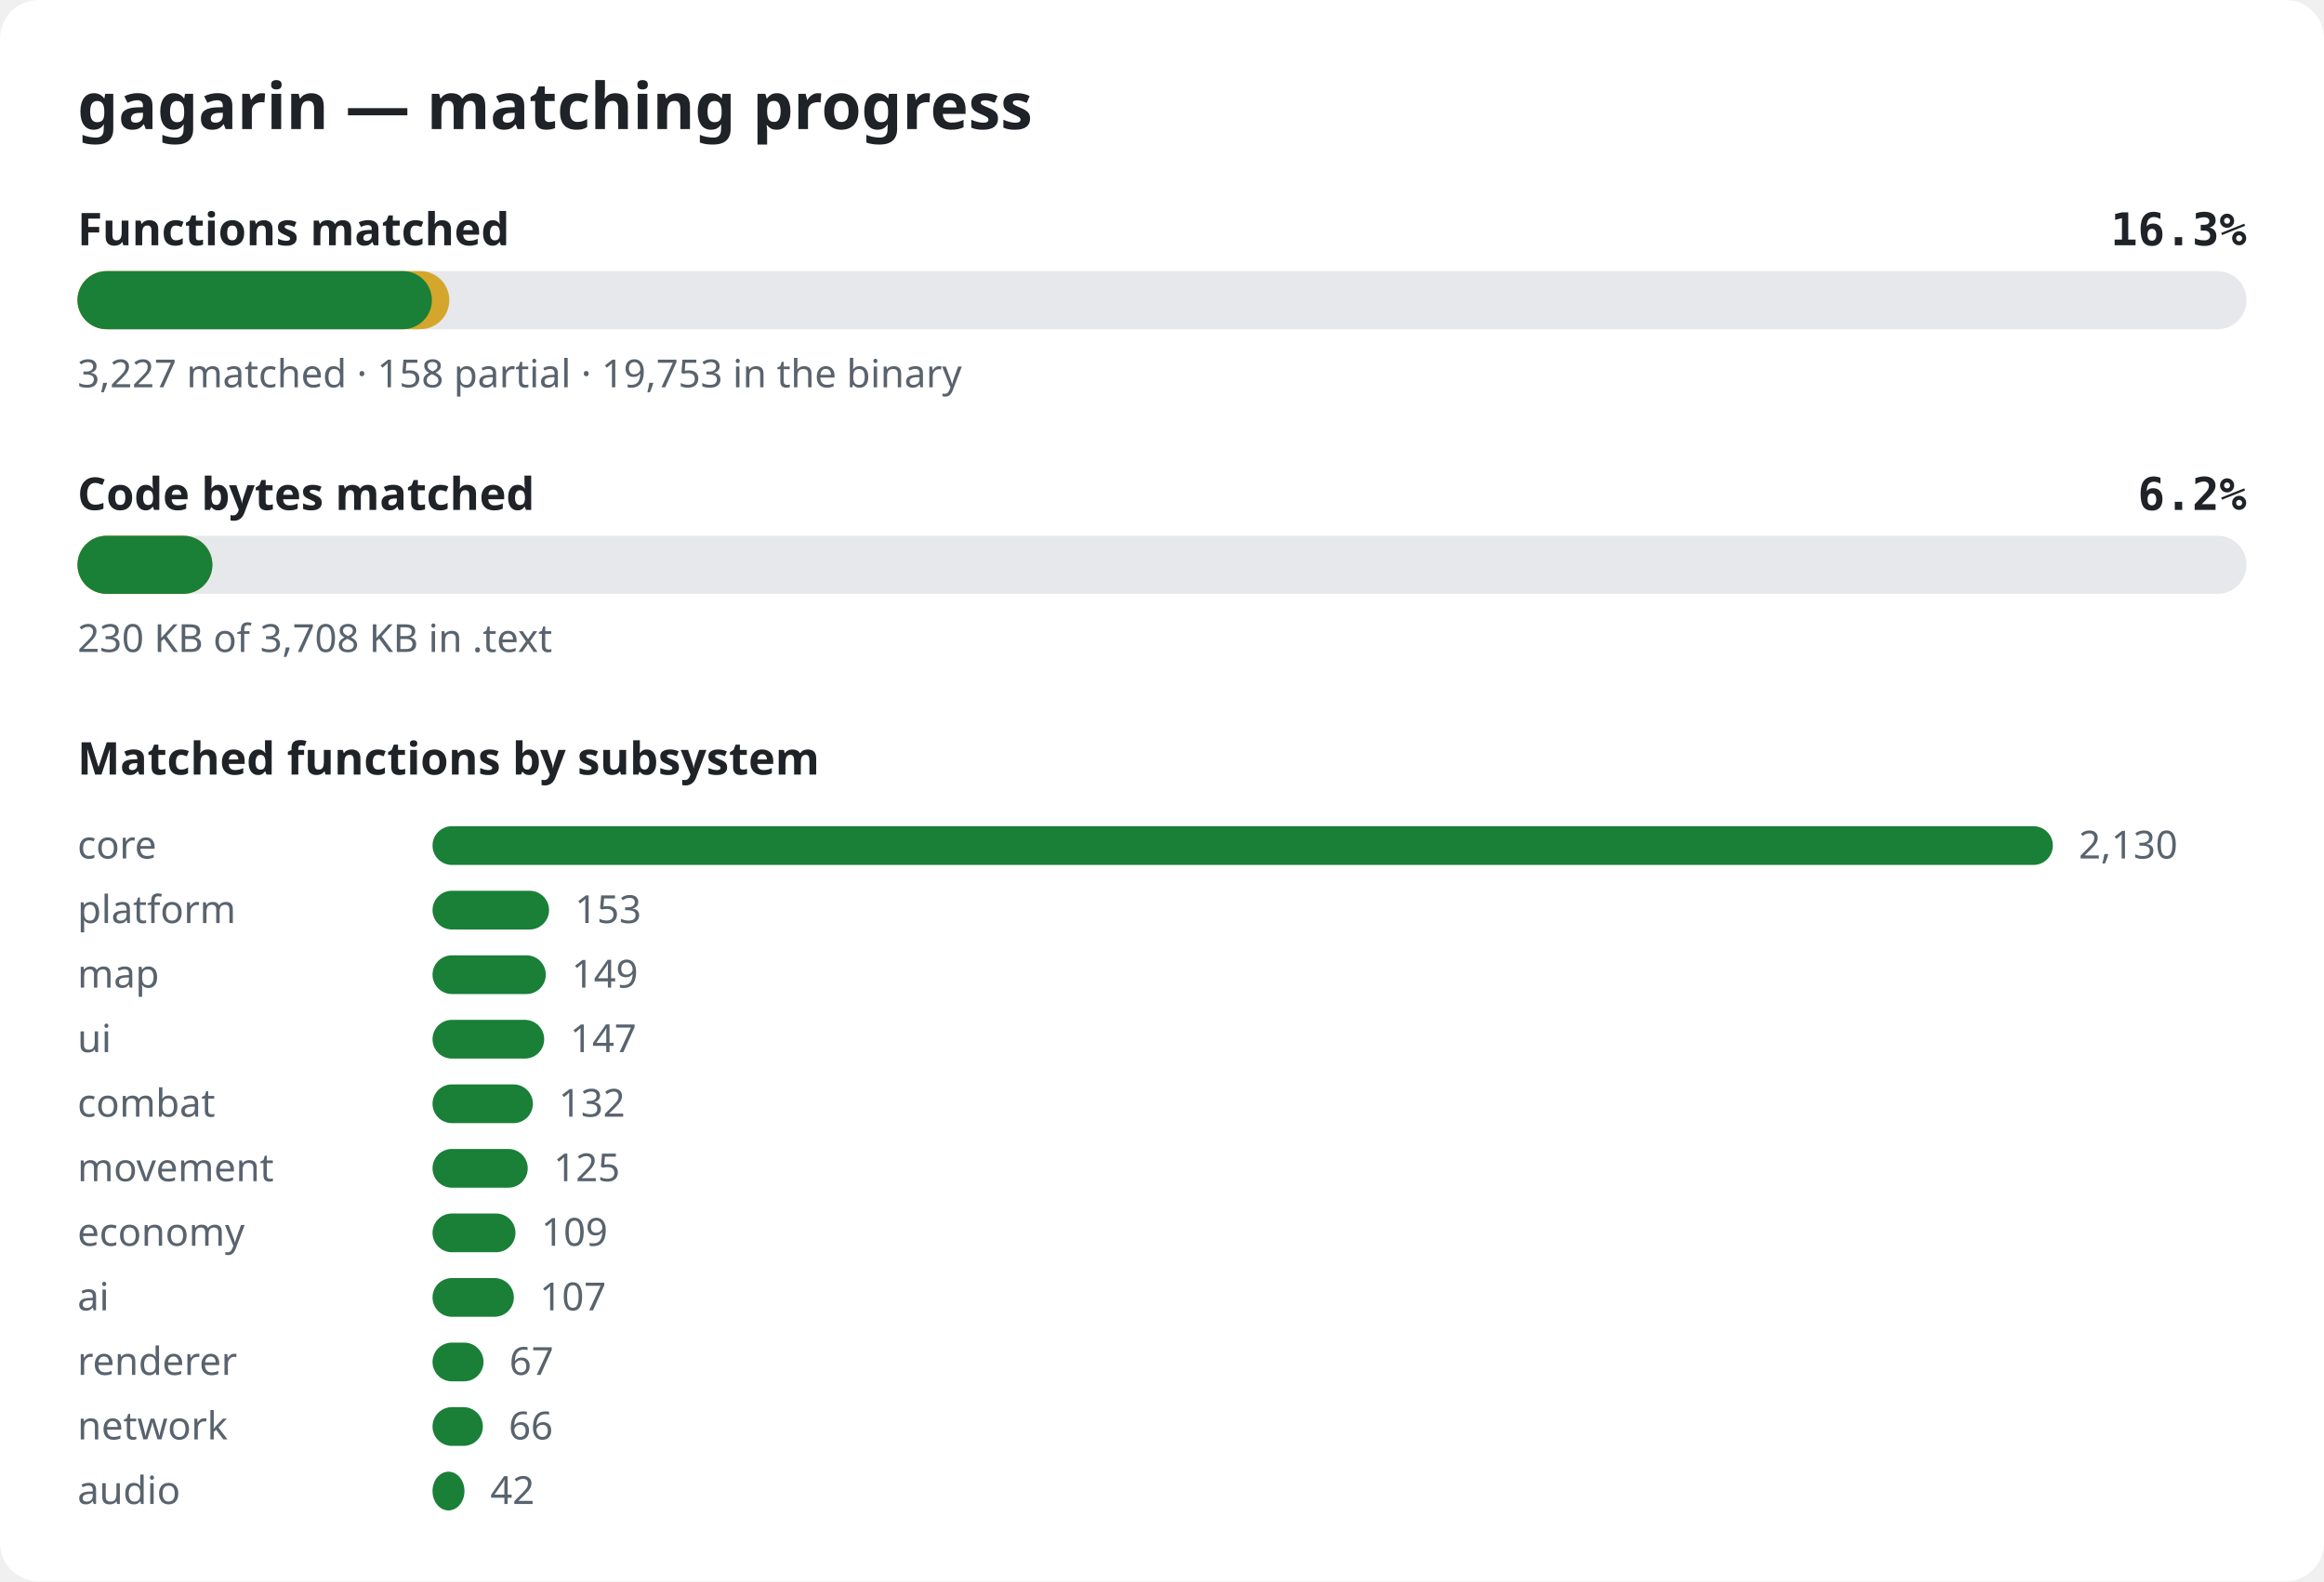
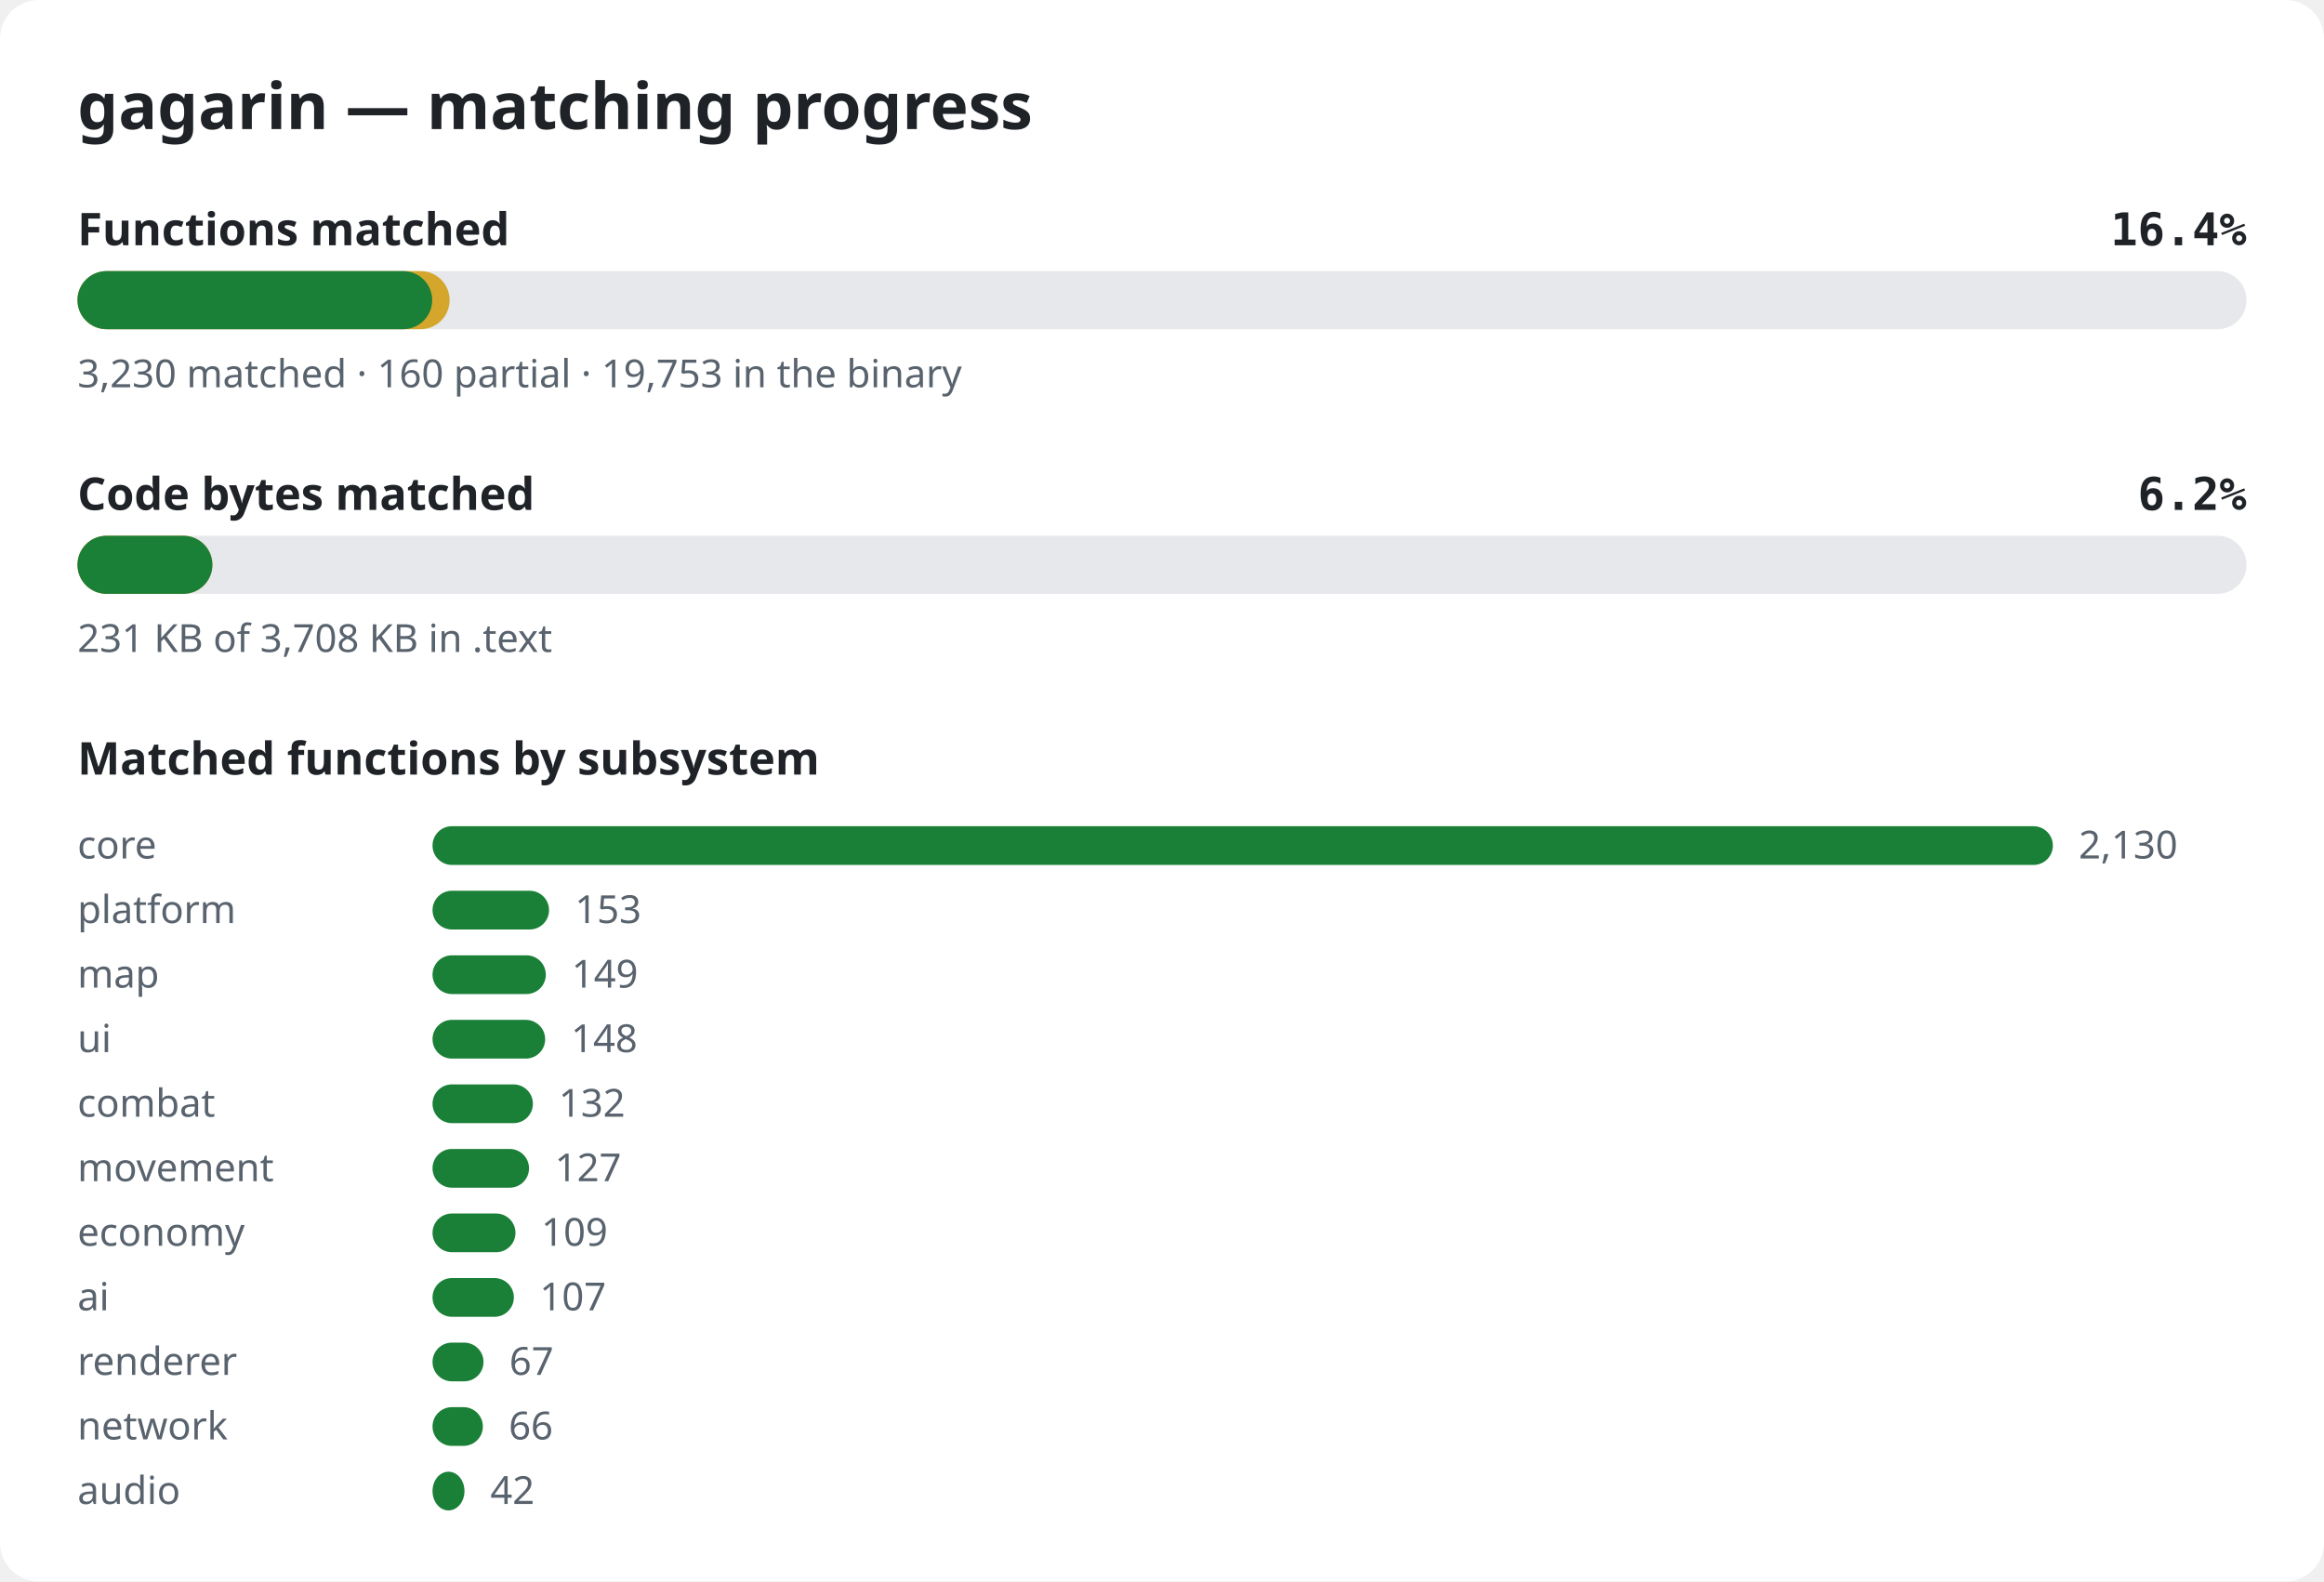
<svg xmlns="http://www.w3.org/2000/svg" width="720" height="490" viewBox="0 0 720 490" role="img" aria-label="gagarin matching progress">
  <style>.bg{fill:#ffffff}.title{font:600 20px sans-serif;fill:#1f2328}.label{font:600 14px sans-serif;fill:#1f2328}.pct{font:600 14px monospace;fill:#1f2328}.note{font:12px sans-serif;fill:#59636e}.track{fill:#e6e8eb}.done{fill:#1a7f37}.partial{fill:#d4a72c}@media (prefers-color-scheme: dark){.bg{fill:#0d1117}.title,.label,.pct{fill:#e6edf3}.note{fill:#9198a1}.track{fill:#262c36}.done{fill:#3fb950}.partial{fill:#d29922}}</style>
  <rect width="720" height="490" rx="12" class="bg" />
  <text x="24" y="40" class="title">gagarin — matching progress</text>
  <text x="24" y="76" class="label">Functions matched</text>
-   <text x="696" y="76" class="pct" text-anchor="end">16.3%</text>
+   <text x="696" y="76" class="pct" text-anchor="end">16.4%</text>
  <rect x="24" y="84" width="672" height="18" rx="9" class="track" />
-   <rect x="24" y="84" width="115.2" height="18" rx="9" class="partial" />
-   <rect x="24" y="84" width="109.8" height="18" rx="9" class="done" />
-   <text x="24" y="120" class="note">3,227 matched · 158 partial · 19,753 in the binary</text>
+   <rect x="24" y="84" width="115.3" height="18" rx="9" class="partial" />
+   <rect x="24" y="84" width="109.9" height="18" rx="9" class="done" />
+   <text x="24" y="120" class="note">3,230 matched · 160 partial · 19,753 in the binary</text>
  <text x="24" y="158" class="label">Code bytes matched</text>
  <text x="696" y="158" class="pct" text-anchor="end">6.2%</text>
  <rect x="24" y="166" width="672" height="18" rx="9" class="track" />
  <rect x="24" y="166" width="41.8" height="18" rx="9" class="partial" />
  <rect x="24" y="166" width="41.8" height="18" rx="9" class="done" />
-   <text x="24" y="202" class="note">230 KB of 3,708 KB in .text</text>
+   <text x="24" y="202" class="note">231 KB of 3,708 KB in .text</text>
  <text x="24" y="240" class="label">Matched functions by subsystem</text>
  <text x="24" y="266" class="note">core</text>
  <rect x="134" y="256" width="502.0" height="12" rx="6" class="done" />
  <text x="644.0" y="266" class="note">2,130</text>
  <text x="24" y="286" class="note">platform</text>
  <rect x="134" y="276" width="36.1" height="12" rx="6" class="done" />
  <text x="178.1" y="286" class="note">153</text>
  <text x="24" y="306" class="note">map</text>
  <rect x="134" y="296" width="35.1" height="12" rx="6" class="done" />
  <text x="177.1" y="306" class="note">149</text>
  <text x="24" y="326" class="note">ui</text>
-   <rect x="134" y="316" width="34.6" height="12" rx="6" class="done" />
-   <text x="176.6" y="326" class="note">147</text>
+   <rect x="134" y="316" width="34.9" height="12" rx="6" class="done" />
+   <text x="176.9" y="326" class="note">148</text>
  <text x="24" y="346" class="note">combat</text>
  <rect x="134" y="336" width="31.1" height="12" rx="6" class="done" />
  <text x="173.1" y="346" class="note">132</text>
  <text x="24" y="366" class="note">movement</text>
-   <rect x="134" y="356" width="29.5" height="12" rx="6" class="done" />
-   <text x="171.5" y="366" class="note">125</text>
+   <rect x="134" y="356" width="29.9" height="12" rx="6" class="done" />
+   <text x="171.9" y="366" class="note">127</text>
  <text x="24" y="386" class="note">economy</text>
  <rect x="134" y="376" width="25.7" height="12" rx="6" class="done" />
  <text x="167.7" y="386" class="note">109</text>
  <text x="24" y="406" class="note">ai</text>
  <rect x="134" y="396" width="25.2" height="12" rx="6" class="done" />
  <text x="167.2" y="406" class="note">107</text>
  <text x="24" y="426" class="note">renderer</text>
  <rect x="134" y="416" width="15.8" height="12" rx="6" class="done" />
  <text x="157.8" y="426" class="note">67</text>
  <text x="24" y="446" class="note">network</text>
  <rect x="134" y="436" width="15.6" height="12" rx="6" class="done" />
  <text x="157.6" y="446" class="note">66</text>
  <text x="24" y="466" class="note">audio</text>
  <rect x="134" y="456" width="9.9" height="12" rx="6" class="done" />
  <text x="151.9" y="466" class="note">42</text>
</svg>
